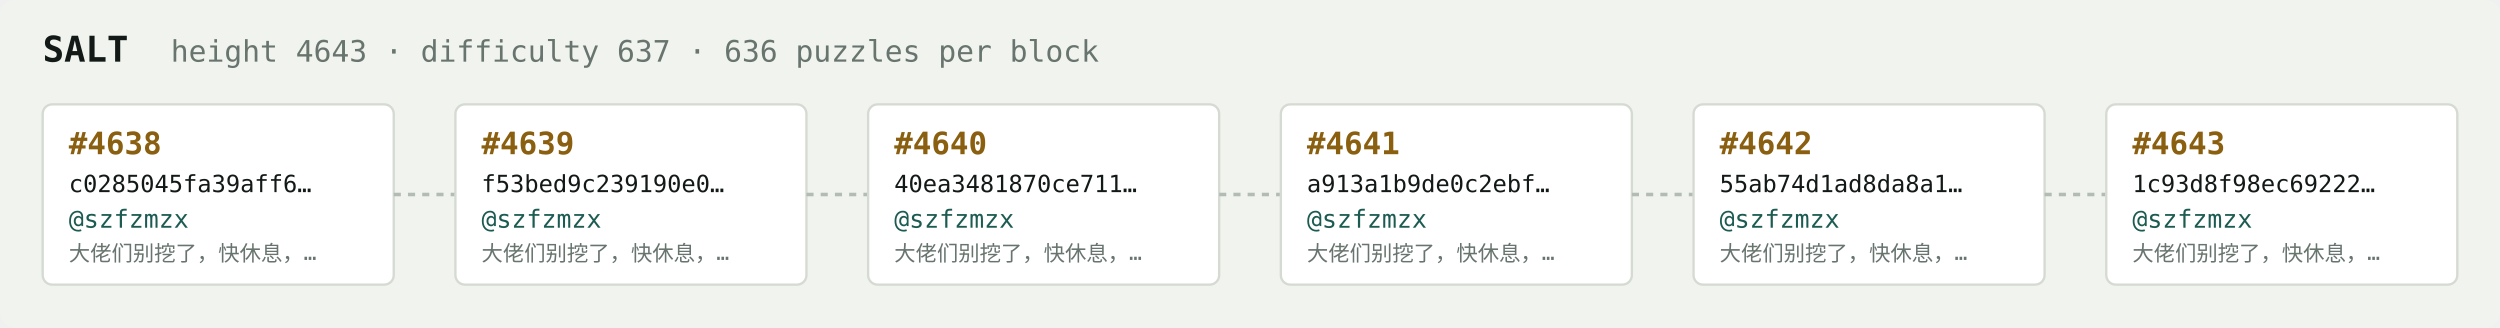
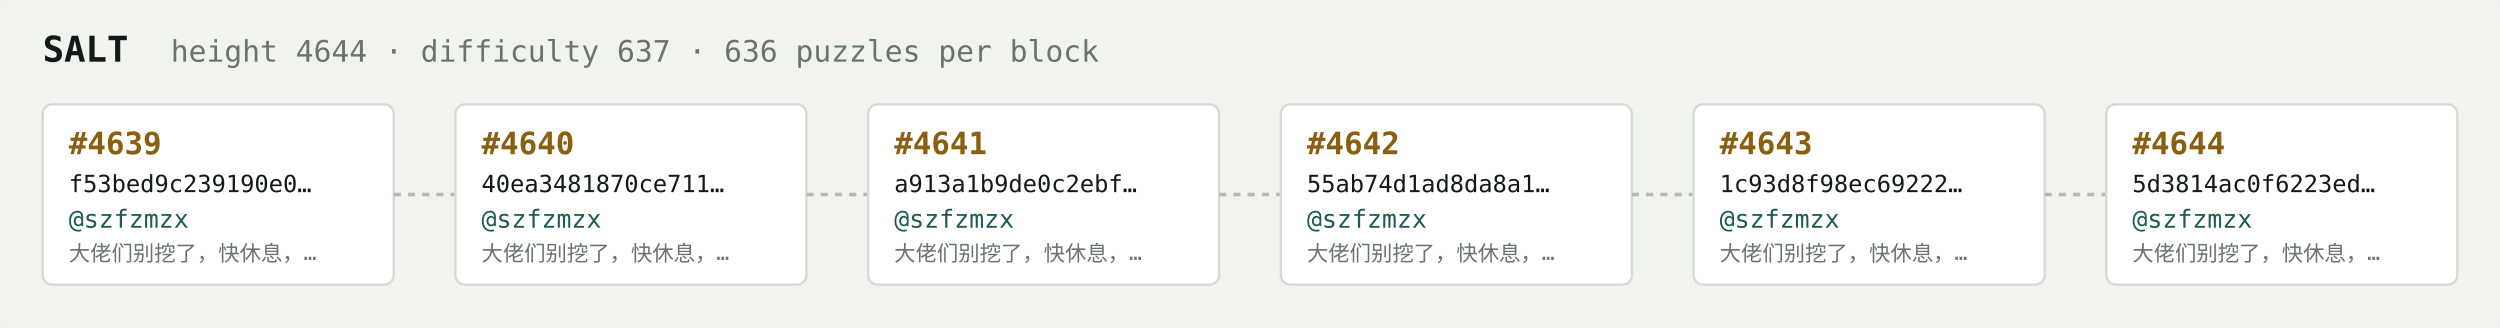
<svg xmlns="http://www.w3.org/2000/svg" width="1054" height="138" viewBox="0 0 1054 138" font-family="ui-monospace,SFMono-Regular,Menlo,monospace">
  <rect fill="#f1f3ef" width="1054" height="138" rx="6" />
  <text x="18" y="26" fill="#121916" font-size="15" font-weight="700">SALT</text>
-   <text x="72" y="26" fill="#68746e" font-size="12.5">height 4643 · difficulty 637 · 636 puzzles per block</text>
+   <text x="72" y="26" fill="#68746e" font-size="12.5">height 4644 · difficulty 637 · 636 puzzles per block</text>
  <rect x="18" y="44" width="148" height="76" rx="4" fill="#ffffff" stroke="#d5dbd2" stroke-width="1" />
-   <text x="29" y="65" fill="#8a5f10" font-size="13" font-weight="700">#4638</text>
-   <text x="29" y="81" fill="#121916" font-size="10">c0285045fa39aff6…</text>
+   <text x="29" y="65" fill="#8a5f10" font-size="13" font-weight="700">#4639</text>
+   <text x="29" y="81" fill="#121916" font-size="10">f53bed9c239190e0…</text>
  <text x="29" y="96" fill="#1c5b52" font-size="10.5">@szfzmzx</text>
  <text x="29" y="110" fill="#68746e" font-size="9">大佬们别挖了，快休息，…</text>
  <line x1="166" y1="82.0" x2="192" y2="82.0" stroke="#b3bcb4" stroke-width="1.5" stroke-dasharray="3 3" />
  <rect x="192" y="44" width="148" height="76" rx="4" fill="#ffffff" stroke="#d5dbd2" stroke-width="1" />
-   <text x="203" y="65" fill="#8a5f10" font-size="13" font-weight="700">#4639</text>
-   <text x="203" y="81" fill="#121916" font-size="10">f53bed9c239190e0…</text>
+   <text x="203" y="65" fill="#8a5f10" font-size="13" font-weight="700">#4640</text>
+   <text x="203" y="81" fill="#121916" font-size="10">40ea3481870ce711…</text>
  <text x="203" y="96" fill="#1c5b52" font-size="10.5">@szfzmzx</text>
  <text x="203" y="110" fill="#68746e" font-size="9">大佬们别挖了，快休息，…</text>
  <line x1="340" y1="82.0" x2="366" y2="82.0" stroke="#b3bcb4" stroke-width="1.5" stroke-dasharray="3 3" />
  <rect x="366" y="44" width="148" height="76" rx="4" fill="#ffffff" stroke="#d5dbd2" stroke-width="1" />
-   <text x="377" y="65" fill="#8a5f10" font-size="13" font-weight="700">#4640</text>
-   <text x="377" y="81" fill="#121916" font-size="10">40ea3481870ce711…</text>
+   <text x="377" y="65" fill="#8a5f10" font-size="13" font-weight="700">#4641</text>
+   <text x="377" y="81" fill="#121916" font-size="10">a913a1b9de0c2ebf…</text>
  <text x="377" y="96" fill="#1c5b52" font-size="10.5">@szfzmzx</text>
  <text x="377" y="110" fill="#68746e" font-size="9">大佬们别挖了，快休息，…</text>
  <line x1="514" y1="82.0" x2="540" y2="82.0" stroke="#b3bcb4" stroke-width="1.5" stroke-dasharray="3 3" />
  <rect x="540" y="44" width="148" height="76" rx="4" fill="#ffffff" stroke="#d5dbd2" stroke-width="1" />
-   <text x="551" y="65" fill="#8a5f10" font-size="13" font-weight="700">#4641</text>
-   <text x="551" y="81" fill="#121916" font-size="10">a913a1b9de0c2ebf…</text>
+   <text x="551" y="65" fill="#8a5f10" font-size="13" font-weight="700">#4642</text>
+   <text x="551" y="81" fill="#121916" font-size="10">55ab74d1ad8da8a1…</text>
  <text x="551" y="96" fill="#1c5b52" font-size="10.5">@szfzmzx</text>
  <text x="551" y="110" fill="#68746e" font-size="9">大佬们别挖了，快休息，…</text>
  <line x1="688" y1="82.0" x2="714" y2="82.0" stroke="#b3bcb4" stroke-width="1.5" stroke-dasharray="3 3" />
  <rect x="714" y="44" width="148" height="76" rx="4" fill="#ffffff" stroke="#d5dbd2" stroke-width="1" />
-   <text x="725" y="65" fill="#8a5f10" font-size="13" font-weight="700">#4642</text>
-   <text x="725" y="81" fill="#121916" font-size="10">55ab74d1ad8da8a1…</text>
+   <text x="725" y="65" fill="#8a5f10" font-size="13" font-weight="700">#4643</text>
+   <text x="725" y="81" fill="#121916" font-size="10">1c93d8f98ec69222…</text>
  <text x="725" y="96" fill="#1c5b52" font-size="10.5">@szfzmzx</text>
  <text x="725" y="110" fill="#68746e" font-size="9">大佬们别挖了，快休息，…</text>
  <line x1="862" y1="82.0" x2="888" y2="82.0" stroke="#b3bcb4" stroke-width="1.5" stroke-dasharray="3 3" />
  <rect x="888" y="44" width="148" height="76" rx="4" fill="#ffffff" stroke="#d5dbd2" stroke-width="1" />
-   <text x="899" y="65" fill="#8a5f10" font-size="13" font-weight="700">#4643</text>
-   <text x="899" y="81" fill="#121916" font-size="10">1c93d8f98ec69222…</text>
+   <text x="899" y="65" fill="#8a5f10" font-size="13" font-weight="700">#4644</text>
+   <text x="899" y="81" fill="#121916" font-size="10">5d3814ac0f6223ed…</text>
  <text x="899" y="96" fill="#1c5b52" font-size="10.5">@szfzmzx</text>
  <text x="899" y="110" fill="#68746e" font-size="9">大佬们别挖了，快休息，…</text>
</svg>
